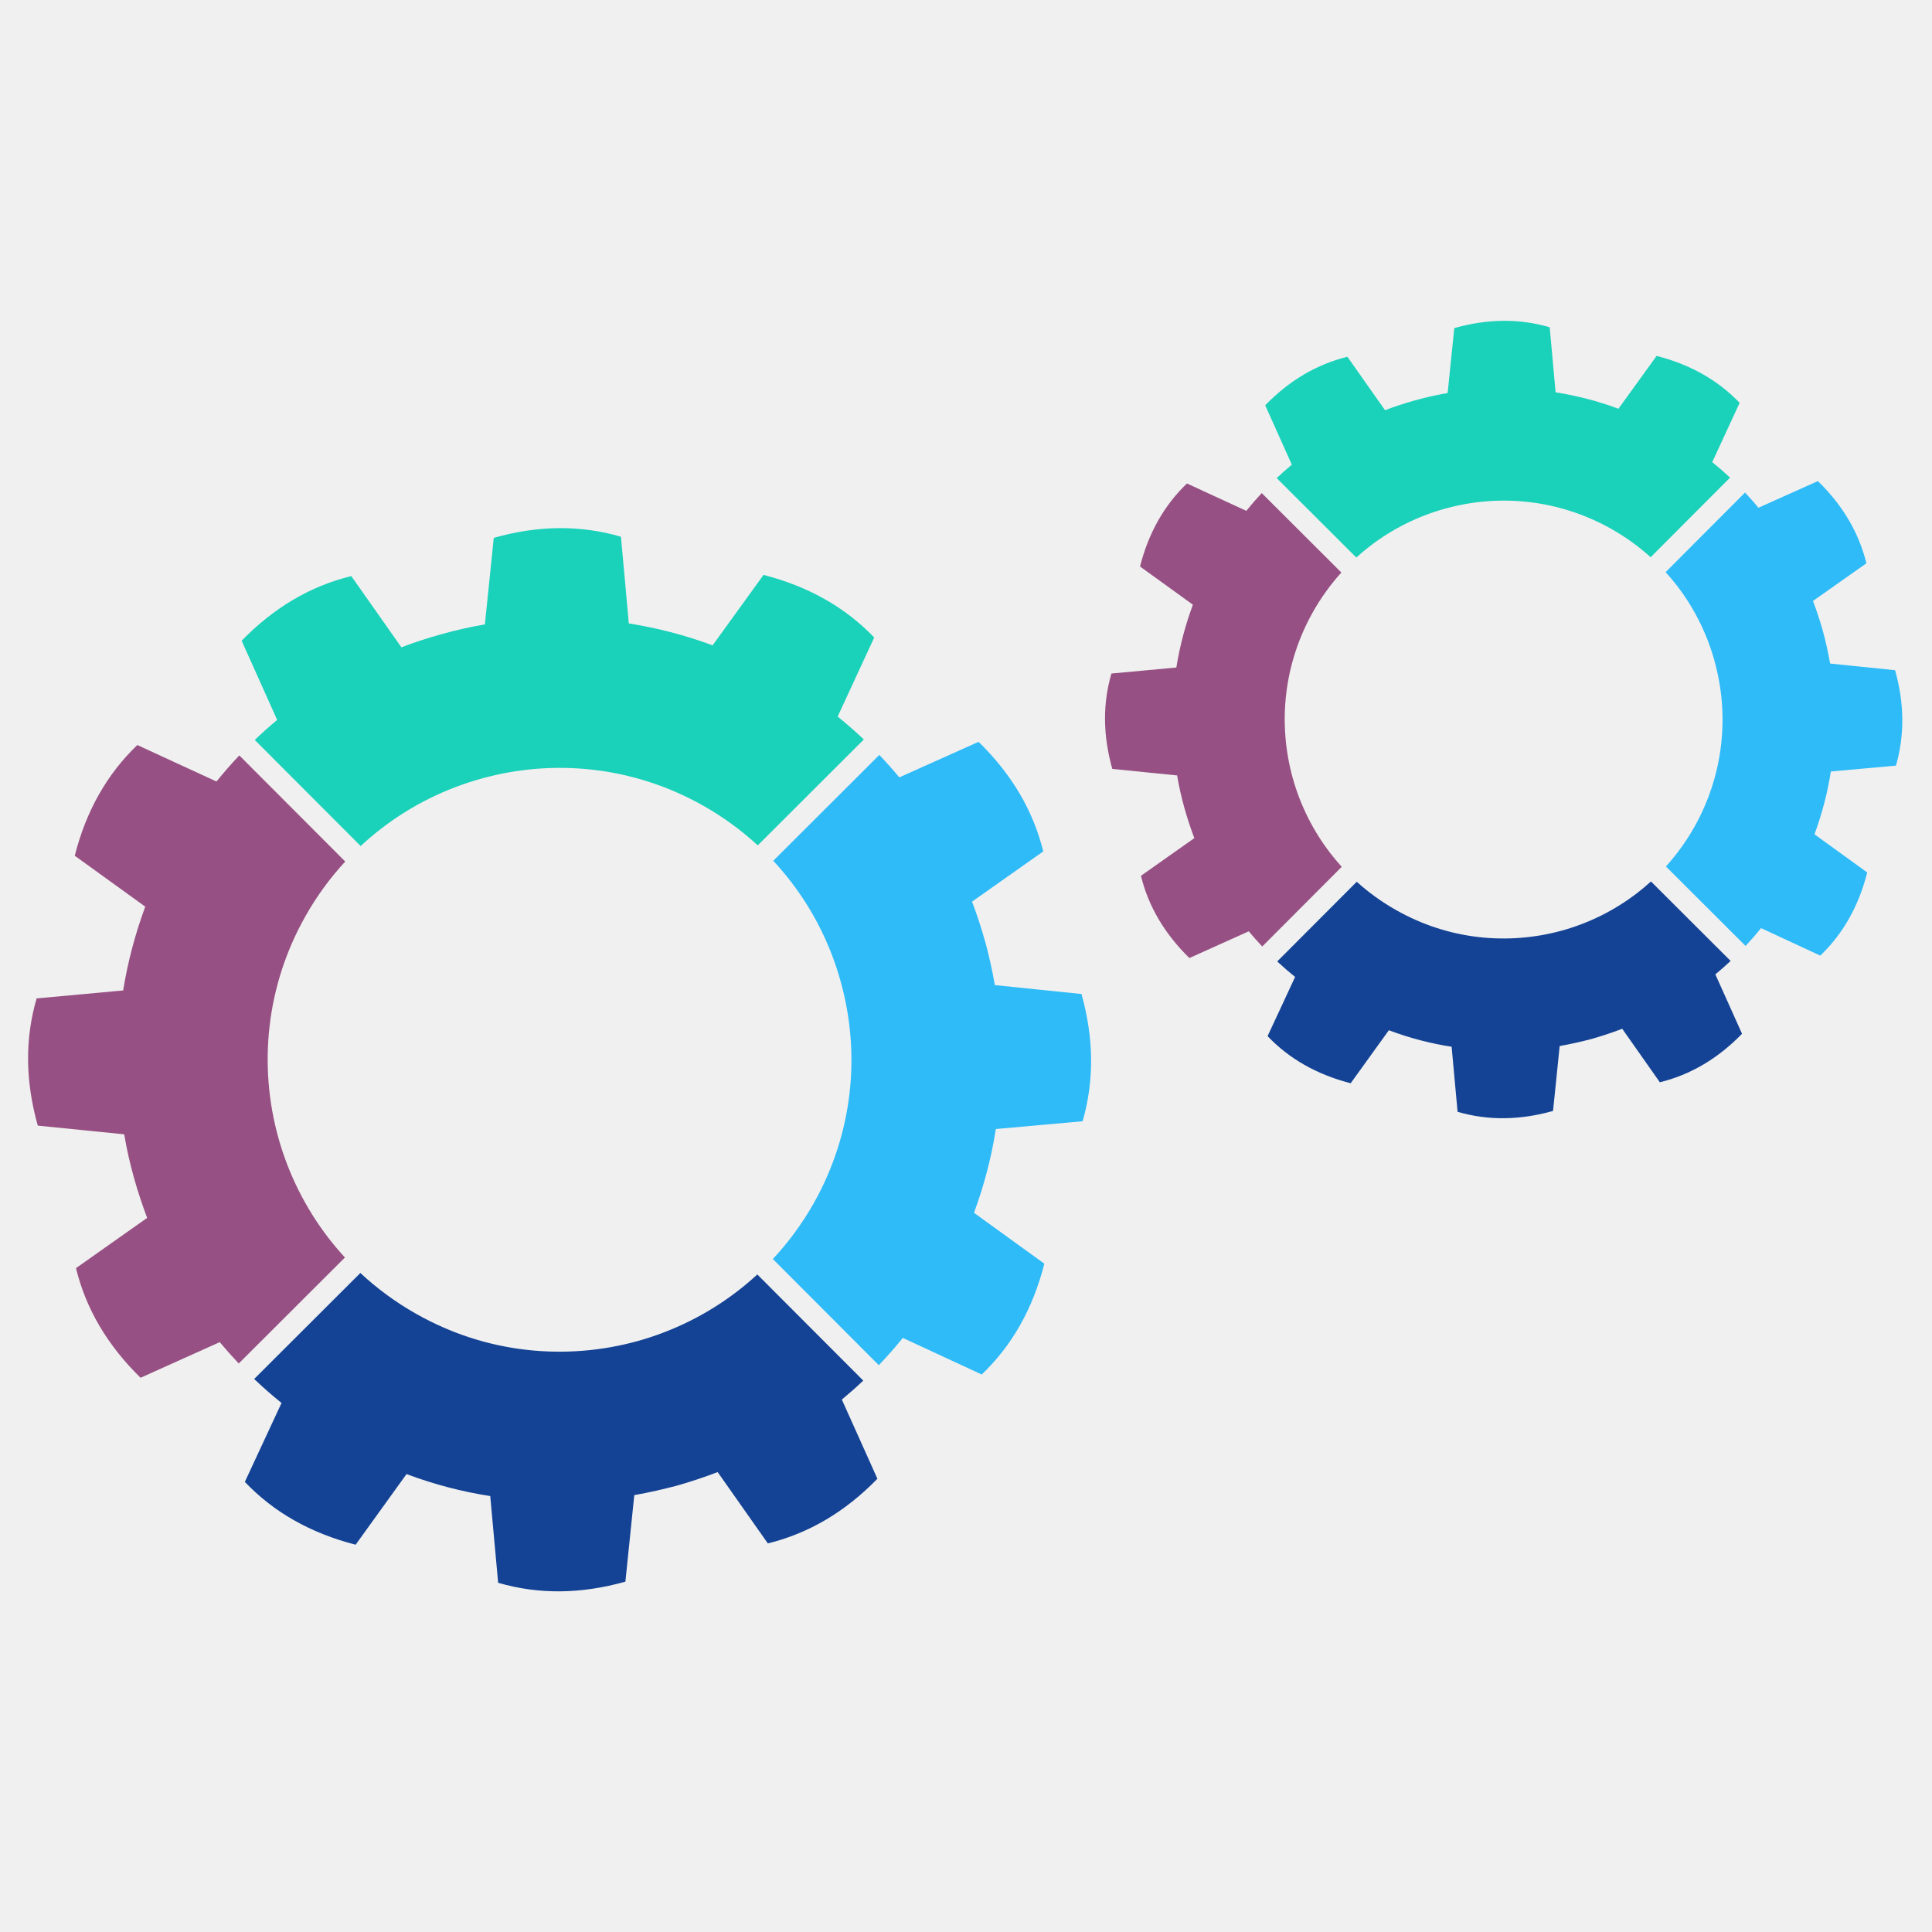
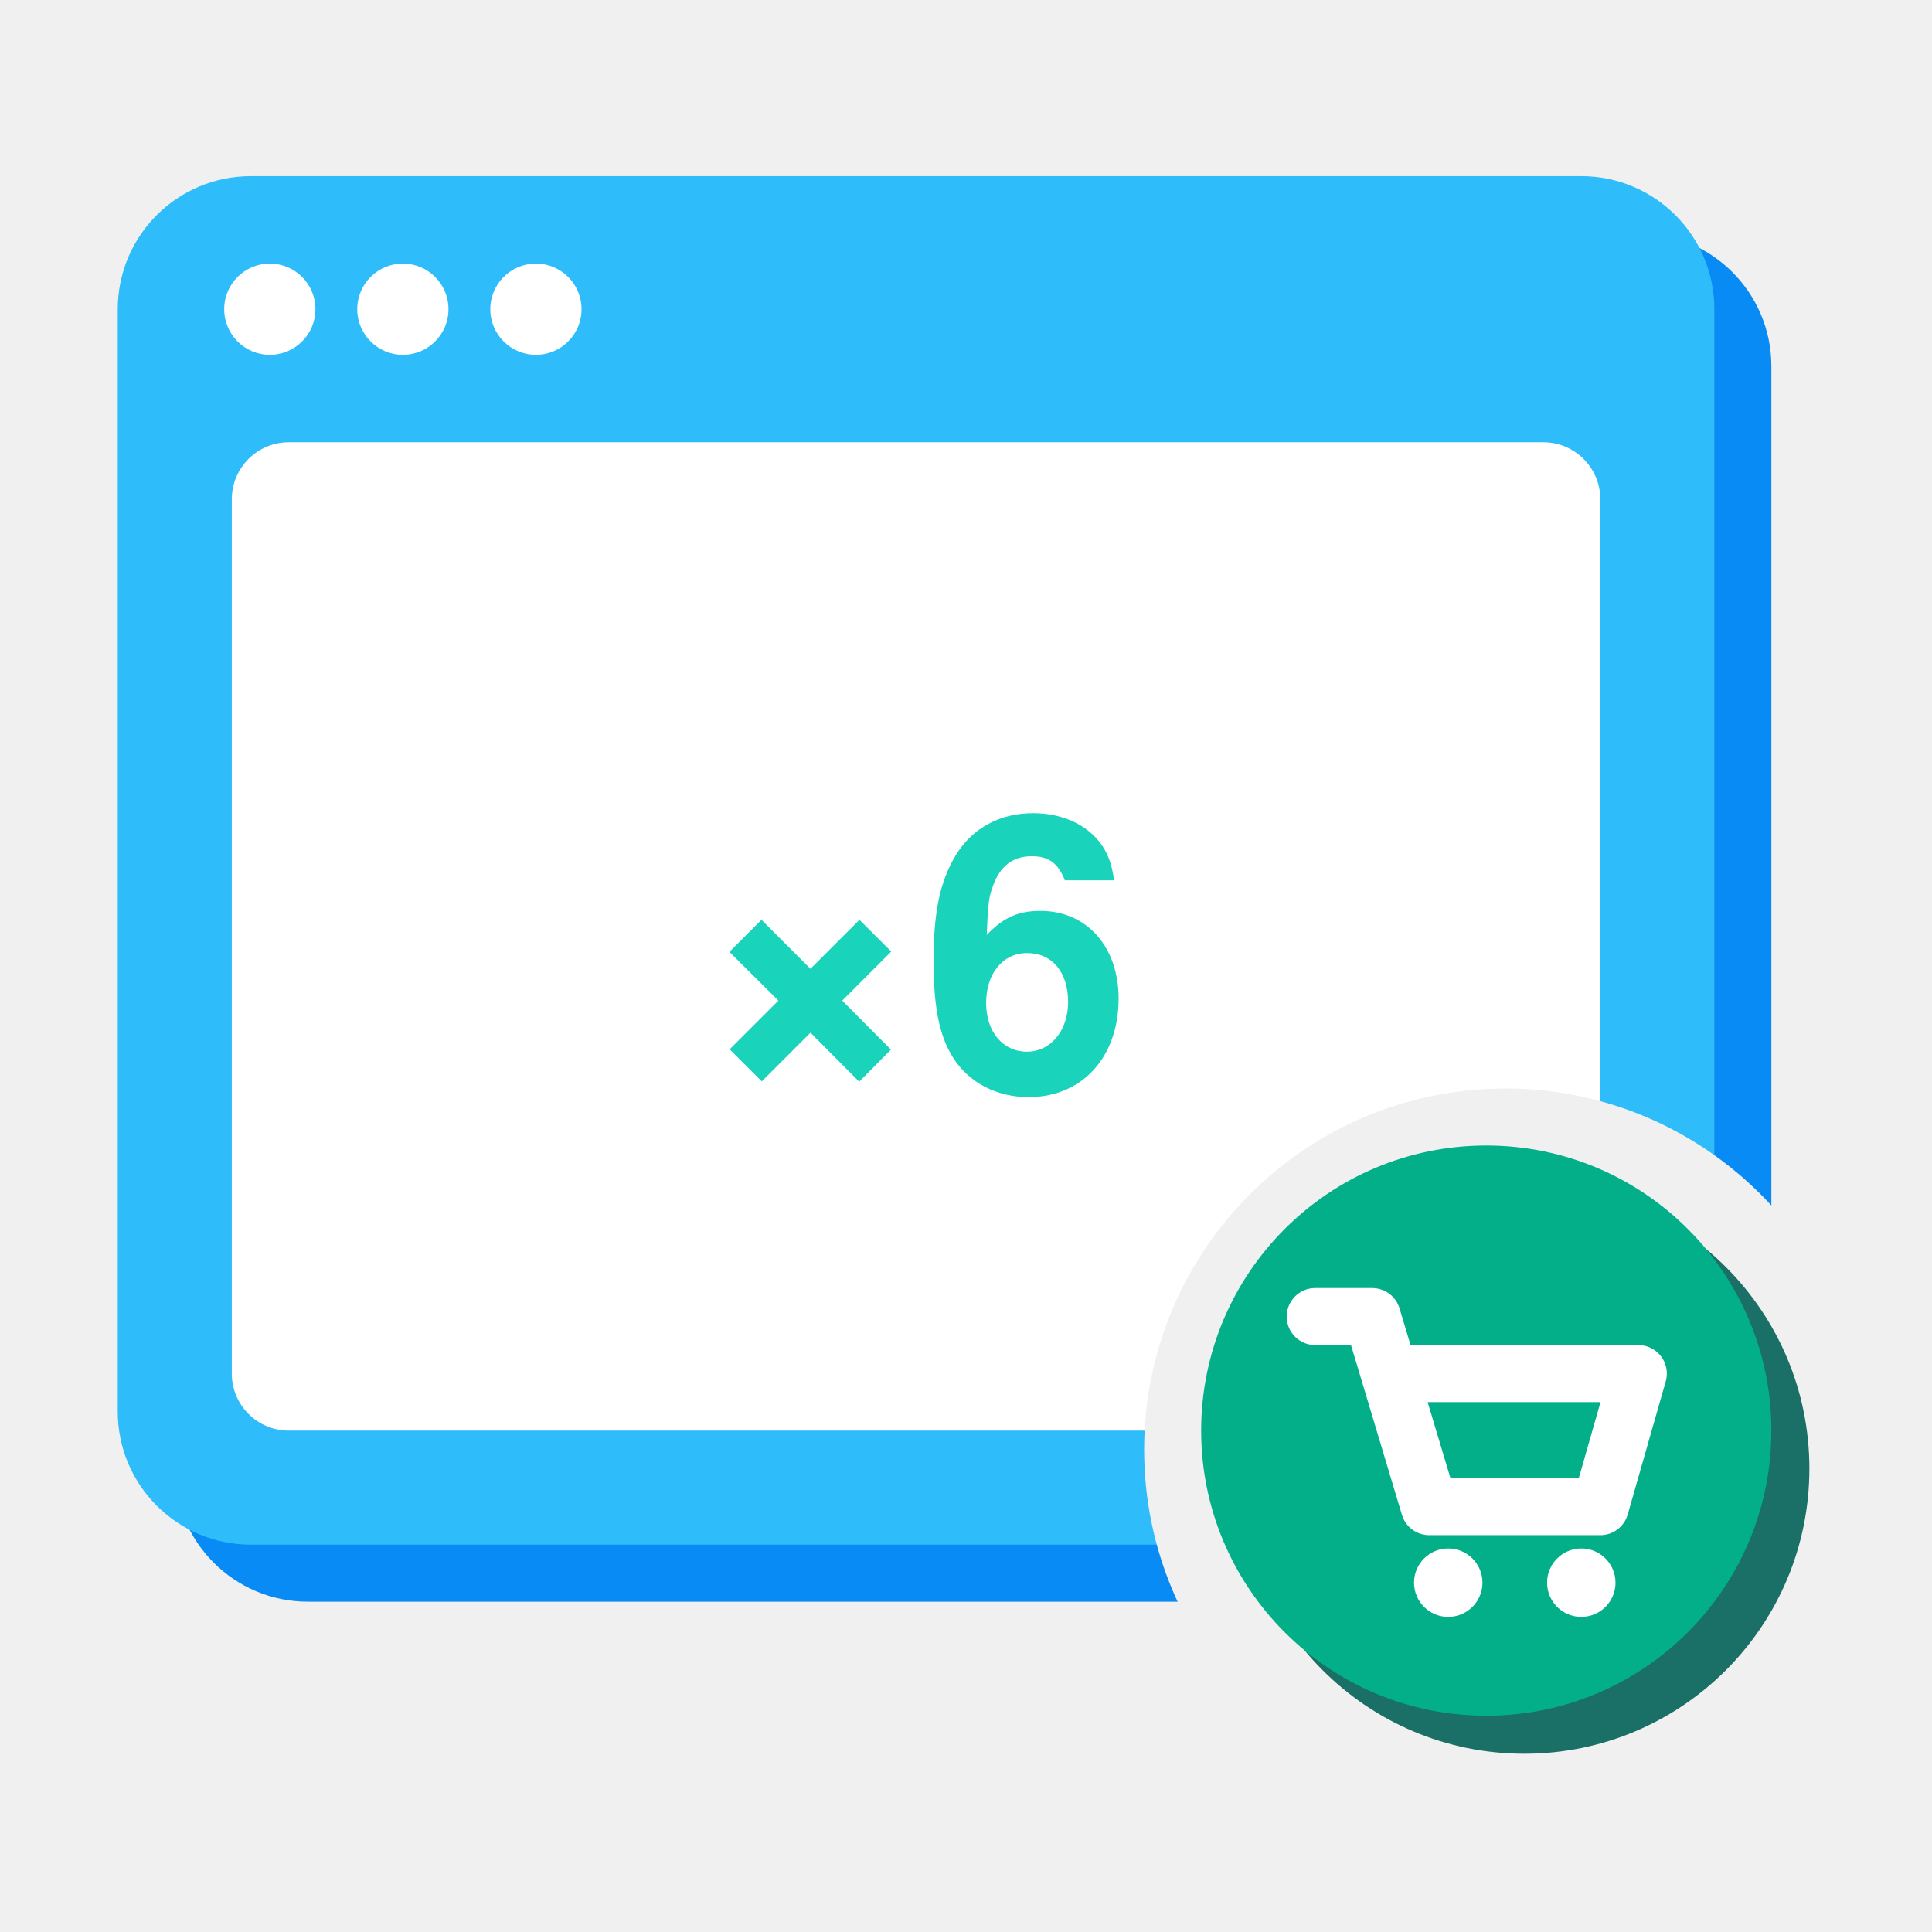
- <svg xmlns="http://www.w3.org/2000/svg" width="255" height="255" version="1.1" viewBox="1600 4050 8500 255">
-   <g id="rotite">
-     <g>
-       <path fill="#2ebbf8" d="M5298.75 4246.09c-43.7,-158.14 -117.69,-307.96 -219.33,-440.11 -24.23,-31.49 -50.03,-61.91 -77.42,-91.28l466.64 -465.78c30.63,32.07 59.95,65.02 87.92,98.73l174.32 -78.21 174.26 -78.15c73.06,70.95 133.06,146.59 180.44,226.99 47.39,80.32 82.06,165.34 104.29,255.03l-156.69 110.5 -156.62 110.56c10.89,28.7 21.13,57.89 30.76,87.19 9.63,29.37 18.67,58.94 27,88.65 8.7,31.49 16.5,63.09 23.56,94.97 7.07,31.88 13.34,63.97 19.01,96.3l190.62 19.69 190.56 19.53c27.39,97.69 41.46,193.12 42.25,286.45 0.78,93.34 -11.55,184.5 -37.29,273.33l-190.9 17.16 -190.88 17.16c-9.71,62.06 -22.51,123.9 -38.54,185.47 -16.04,61.52 -35.25,122.64 -57.5,183.04l154.71 111.94 154.71 111.94c-25.01,98.75 -60.52,188.7 -106.38,269.96 -45.88,81.18 -102.25,153.72 -169.04,217.54l-173.59 -80.45 -173.67 -80.45c-33.79,41.78 -68.96,81.7 -105.67,119.93l-466.04 -467.06c67.78,-72.67 128.18,-154.45 179.46,-244.61 87.11,-154.51 138.94,-319.32 157.95,-485.06 19.01,-165.75 5.2,-332.53 -39.01,-490.89l0.13 0z" />
-       <path fill="#1ad1ba" d="M4933.85 3646.77c-71.47,-65.88 -151.55,-124.69 -239.86,-174.58 -154.37,-87.19 -319.19,-139.07 -484.92,-158 -165.68,-19.09 -332.34,-5.28 -490.48,38.67 -158.34,43.69 -308.3,117.81 -440.58,219.52 -31.49,24.23 -61.91,50.03 -91.29,77.29l-465.93 -466.77c32.01,-30.56 64.96,-59.93 98.62,-87.92l-78.07 -174.25 -78.23 -174.26c70.95,-72.85 146.67,-133.06 227.12,-180.51 80.39,-47.39 165.54,-82.04 255.24,-103.82l110.37 156.69 110.22 156.62c28.91,-11.09 57.94,-21.39 87.26,-30.96 29.37,-9.51 58.99,-18.47 88.91,-26.8 31.6,-8.85 63.17,-16.82 94.97,-23.95 31.88,-7.2 63.82,-13.54 96.09,-19.14l19.55 -190.3 19.46 -190.43c98.15,-27.78 193.8,-42.04 286.99,-42.83 93.32,-0.65 184.22,11.94 272.6,37.81l17.36 190.69 17.21 190.82c62.12,9.76 124.1,22.69 185.62,38.67 61.5,16.03 122.63,35.17 183.15,57.76l112.02 -154.97 112 -154.99c98.49,25.22 188.31,60.86 269.5,106.74 81.05,45.87 153.59,102.1 217.43,168.7l-80.47 173.85 -80.38 173.93c39.85,32.15 78.34,65.86 115.18,100.85l-466.66 465.86z" />
-       <path fill="#975083" d="M3118.9 3717.87c-66.06,71.55 -125,151.74 -174.9,240.13 -87.21,154.24 -139.02,319 -158.02,484.6 -19.01,165.73 -5.22,332.59 38.75,490.95 44.15,158.08 118.34,307.91 220.05,440.04 22.92,29.71 47.2,58.54 72.82,86.35l-467.26 466.38c-28.91,-30.5 -56.69,-61.85 -83.62,-94l-174.11 78.41 -174.19 78.41c-72.67,-71.15 -132.87,-146.91 -180.27,-227.31 -47.32,-80.39 -82.04,-165.34 -103.82,-255.05l156.51 -110.56 156.54 -110.48c-10.94,-29.11 -21.26,-58.28 -30.89,-87.65 -9.77,-29.37 -18.73,-58.94 -27.06,-88.57 -8.72,-31.36 -16.84,-63.03 -24.02,-94.99 -7.2,-32.01 -13.53,-64.16 -19.01,-96.49l-190.04 -19.14 -190.09 -19.08c-27.65,-98.15 -41.83,-193.72 -42.7,-286.99 -0.86,-93.27 11.68,-184.14 37.55,-272.73l190.35 -17.55 190.43 -17.49c9.97,-62.1 23.03,-123.88 39.22,-185.34 16.22,-61.44 35.44,-122.5 57.94,-183.28l-155.05 -112.02 -155.11 -112.07c24.89,-98.28 60.26,-188.06 106.2,-269.24 45.8,-81.13 102.25,-153.72 169.04,-217.82l174.04 80.27 174.19 80.26c32.09,-39.8 65.75,-78.09 100.53,-114.78l465.99 466.85z" />
-       <path fill="#144395" d="M3185.42 5528.09c72.69,67.78 154.45,128.18 244.74,179.28 154.19,87.64 318.94,139.59 484.6,158.61 165.75,19.06 332.48,5.35 490.74,-38.35 158.36,-44.21 308.11,-118.47 440.13,-220.26 29.69,-22.9 58.54,-47.26 86.25,-72.8l466.19 466.98c-30.63,28.91 -62.04,56.69 -94.31,83.5l78.28 174.17 78.15 174.19c-70.96,72.93 -146.54,133.01 -226.86,180.4 -80.32,47.37 -165.34,82.04 -255.11,104.08l-110.43 -156.96 -110.43 -156.9c-28.85,11.09 -57.94,21.59 -87.26,31.28 -29.3,9.78 -58.86,18.95 -88.63,27.54 -31.43,8.38 -63.31,16.17 -95.12,23.35 -31.81,7.07 -63.95,13.55 -95.78,19.21l-19.53 190.3 -19.54 190.41c-97.81,27.52 -193.67,41.72 -286.93,42.59 -93.25,0.78 -184.35,-11.69 -272.92,-37.63l-17.42 -190.69 -17.36 -190.82c-62.3,-9.56 -124.16,-22.51 -185.6,-38.61 -61.39,-16.09 -122.44,-35.51 -182.7,-58.15l-112.02 155.38 -111.87 155.37c-98.68,-25.28 -188.65,-60.92 -269.83,-106.85 -81.39,-46.01 -153.93,-102.51 -217.67,-169.51l80.71 -173.59 80.74 -173.65c-42.06,-33.79 -82.12,-68.98 -120.4,-105.54l467.17 -466.32z" />
+ <svg xmlns="http://www.w3.org/2000/svg" width="256" height="256" viewBox="0 0 100 100">
+   <g transform="translate(2.16,-0.72) scale(0.9838)">
+     <defs>
+       <mask id="cut" maskUnits="userSpaceOnUse" x="-20" y="-20" width="140" height="140">
+         <rect x="-20" y="-20" width="140" height="140" fill="#fff" />
+         <circle cx="77" cy="77" r="19" fill="#000" />
+       </mask>
+     </defs>
+     <g mask="url(#cut)">
+       <g transform="translate(3,3)" fill="#088BF5">
+         <rect x="4" y="10" width="84" height="72" rx="7" />
+       </g>
+       <g fill="#2EBCFA">
+         <rect x="4" y="10" width="84" height="72" rx="7" />
+       </g>
+       <rect x="10" y="24" width="72" height="52" rx="3" fill="#FFFFFF" />
+       <g fill="#FFFFFF">
+         <circle cx="12" cy="17" r="2.4" />
+         <circle cx="19" cy="17" r="2.4" />
+         <circle cx="26" cy="17" r="2.4" />
+       </g>
+       <text x="46" y="58" font-family="Helvetica, Arial, sans-serif" font-weight="bold" font-size="20" fill="#1AD3BB" text-anchor="middle">×6</text>
    </g>
-     <g>
-       <path fill="#2ebbf8" d="M9143.11 2835.19c-32.72,-118.55 -88.24,-231.01 -164.48,-330.08 -15.9,-20.68 -32.8,-40.86 -50.56,-60.34l349.35 -350.21c20.54,21.78 40.26,44.02 59.08,66.79l130.69 -58.67 130.74 -58.54c54.78,53.12 99.74,109.96 135.31,170.15 35.51,60.26 61.52,124.03 78.22,191.35l-117.5 82.85 -117.56 82.89c8.2,21.59 15.92,43.44 23.11,65.43 7.2,21.97 14,44.16 20.26,66.46 6.47,23.63 12.35,47.39 17.63,71.28 5.35,23.89 10.1,47.99 14.33,72.28l142.96 14.65 142.89 14.65c20.52,73.21 31.09,144.81 31.75,214.92 0.53,69.96 -8.77,138.34 -27.99,204.87l-143.22 12.93 -143.17 12.87c-7.18,46.53 -16.89,92.93 -28.91,139.15 -12.01,46.14 -26.4,91.94 -43.16,137.29l116.09 83.88 116.04 83.97c-18.74,74.11 -45.41,141.5 -79.8,202.43 -34.44,60.94 -76.64,115.38 -126.72,163.3l-130.3 -60.4 -130.22 -60.45c-21.93,27.19 -44.62,53.26 -68.2,78.41l-350.4 -349.76c46.72,-51.68 88.57,-109.23 124.4,-172.34 65.35,-115.91 104.23,-239.52 118.41,-363.81 14.33,-124.35 4.02,-249.37 -29.17,-368.17l0.06 0z" />
-       <path fill="#1ad1ba" d="M8862.09 2379.03c-51.68,-46.74 -109.3,-88.57 -172.47,-124.29 -115.91,-65.33 -239.47,-104.29 -363.76,-118.47 -124.29,-14.33 -249.24,-3.89 -367.84,29.04 -118.81,32.74 -231.27,88.31 -330.49,164.61 -20.71,15.98 -40.85,32.74 -60.32,50.5l-350.28 -349.56c21.65,-20.39 43.89,-40.07 66.66,-58.94l-58.67 -130.76 -58.54 -130.61c53.19,-54.73 110.03,-99.8 170.35,-135.39 60.26,-35.57 124.16,-61.57 191.34,-77.94l82.78 117.55 82.77 117.48c21.57,-8.31 43.43,-16.04 65.41,-23.24 22.04,-7.19 44.21,-13.85 66.72,-20.13 23.57,-6.58 47.39,-12.59 71.23,-17.94 23.81,-5.35 47.91,-10.03 72.01,-14.33l14.65 -142.76 14.65 -142.78c73.59,-20.86 145.34,-31.49 215.3,-32.07 69.85,-0.6 138.1,8.91 204.43,28.31l13 143.04 12.87 143.02c46.59,7.47 93.06,17.1 139.2,29.11 46.19,11.96 92.01,26.34 137.42,43.3l84.03 -116.3 83.95 -116.15c73.92,18.94 141.31,45.6 202.18,79.98 60.79,34.46 115.18,76.64 163.02,126.46l-60.32 130.5 -60.34 130.43c27.07,21.78 53.21,44.55 78.49,68.18l-349.43 350.16z" />
-       <path fill="#975083" d="M7501.39 2446.38c-46.81,51.75 -88.65,109.43 -124.42,172.67 -65.35,115.7 -104.23,239.26 -118.49,363.55 -14.26,124.27 -3.89,249.37 29.06,368.1 33.13,118.68 88.7,231.01 165.07,330.08 15.91,20.73 32.72,40.81 50.48,60.34l-349.74 350.6c-20.47,-21.7 -40.26,-43.95 -59.35,-66.85l-130.56 58.81 -130.69 58.8c-54.52,-53.32 -99.59,-110.22 -135.18,-170.56 -35.51,-60.24 -61.5,-124.01 -77.87,-191.27l117.42 -82.9 117.41 -82.83c-8.25,-21.78 -15.96,-43.7 -23.22,-65.74 -7.26,-21.98 -13.99,-44.16 -20.26,-66.46 -6.61,-23.44 -12.61,-47.26 -18.02,-71.23 -5.35,-23.95 -10.18,-48.04 -14.2,-72.46l-142.57 -14.26 -142.63 -14.33c-20.68,-73.53 -31.36,-145.28 -32.01,-215.24 -0.6,-69.9 8.77,-138.15 28.23,-204.48l142.78 -13.21 142.78 -13.14c7.44,-46.53 17.29,-92.85 29.37,-138.94 12.14,-46.2 26.59,-91.94 43.43,-137.48l-116.24 -84.08 -116.3 -83.97c18.62,-73.8 45.22,-141.11 79.61,-201.98 34.39,-60.84 76.69,-115.31 126.8,-163.35l130.61 60.26 130.5 60.19c21.83,-27 44.47,-53 67.92,-78.15l350.29 349.5z" />
-       <path fill="#144395" d="M7569.14 3806.89c51.68,46.72 109.3,88.5 172.52,124.22 115.65,65.72 239.13,104.74 363.42,119.07 124.29,14.26 249.31,3.97 368.11,-28.85 118.73,-33.13 231.07,-88.91 330.08,-165.21 20.73,-15.96 40.79,-32.8 60.26,-50.63l350.47 349.7c-21.78,20.45 -44.21,40.13 -67.11,59.2l58.68 130.63 58.67 130.69c-53.27,54.65 -109.9,99.8 -170.17,135.29 -60.32,35.51 -124.01,61.52 -191.4,78.09l-82.78 -117.76 -82.83 -117.69c-21.65,8.38 -43.5,16.19 -65.41,23.44 -22.06,7.39 -44.23,14.19 -66.48,20.66 -23.63,6.32 -47.45,12.14 -71.42,17.49 -23.89,5.33 -47.86,10.16 -71.88,14.39l-14.52 142.76 -14.65 142.83c-73.4,20.67 -145.21,31.3 -215.24,31.96 -69.96,0.65 -138.21,-8.78 -204.69,-28.2l-13.13 -143.09 -13.06 -143.09c-46.66,-7.19 -93.06,-16.89 -139.15,-28.91 -46.01,-12.15 -91.81,-26.66 -137.01,-43.71l-84.03 116.58 -83.97 116.56c-73.92,-18.95 -141.44,-45.75 -202.37,-80.21 -60.98,-34.52 -115.37,-76.82 -163.22,-127.11l60.6 -130.22 60.51 -130.16c-27.24,-21.91 -53.46,-44.7 -78.68,-68.13l349.84 -350.6z" />
-     </g>
+     <circle cx="78" cy="78" r="15" fill="#1A6F66" />
+     <circle cx="76" cy="76" r="15" fill="#03AF89" />
+     <path d="M67,70 h3 l3,10 h9 l2,-7 h-13" fill="none" stroke="#FFFFFF" stroke-width="3" stroke-linecap="round" stroke-linejoin="round" />
+     <circle cx="74" cy="84" r="1.8" fill="#FFFFFF" />
+     <circle cx="81" cy="84" r="1.8" fill="#FFFFFF" />
  </g>
</svg>
